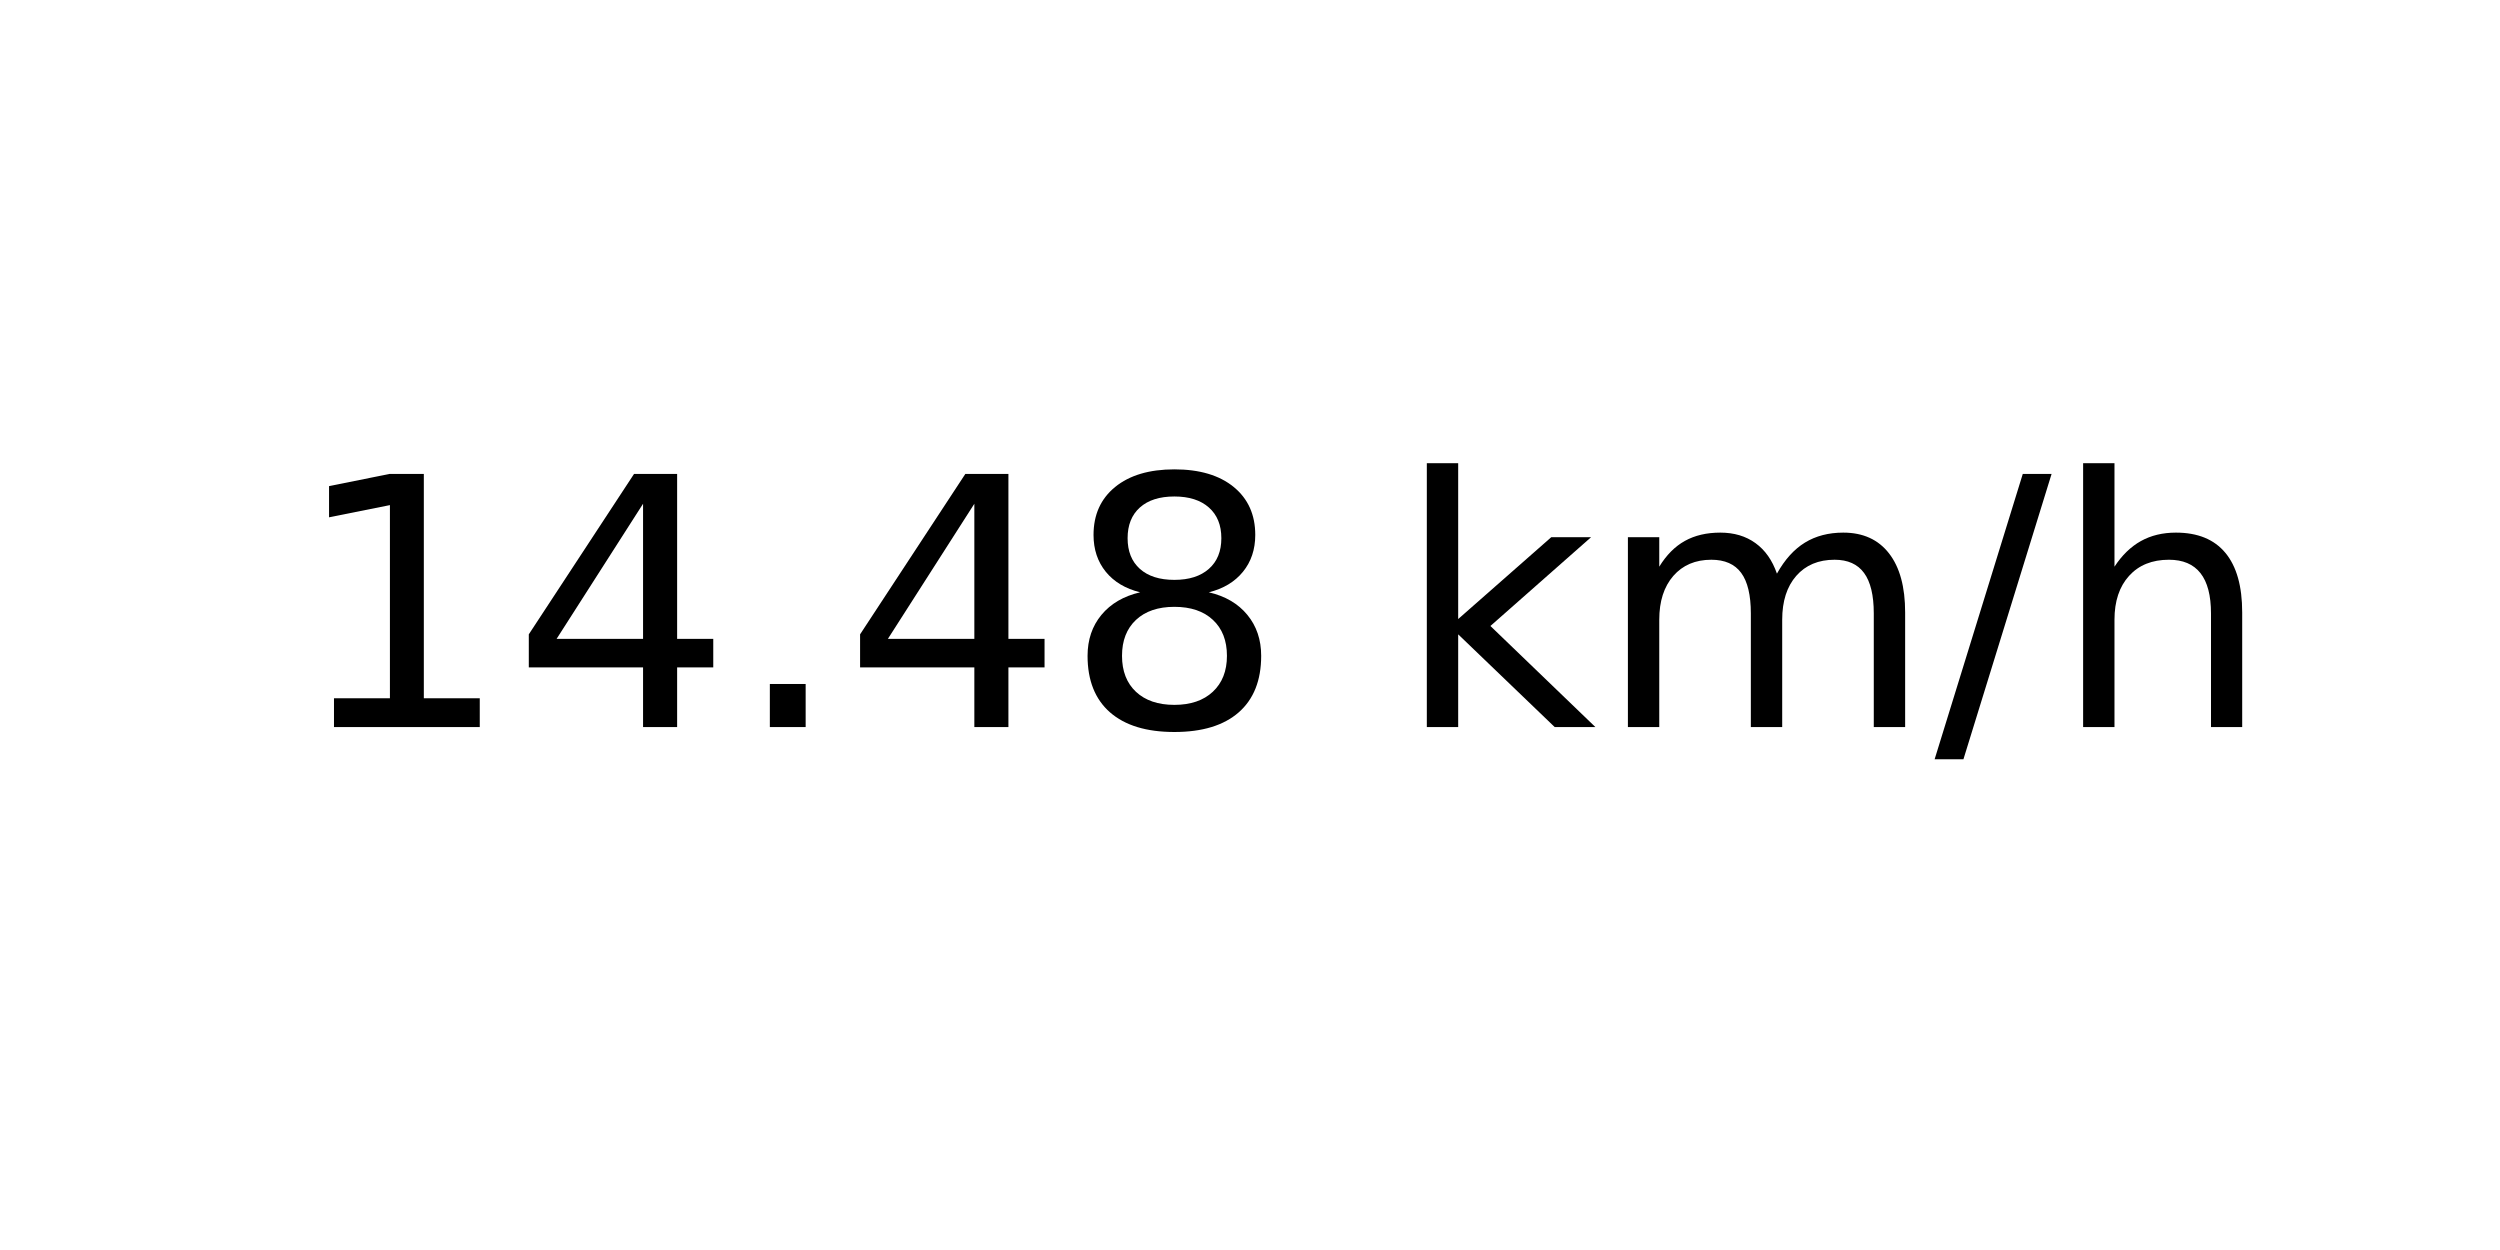
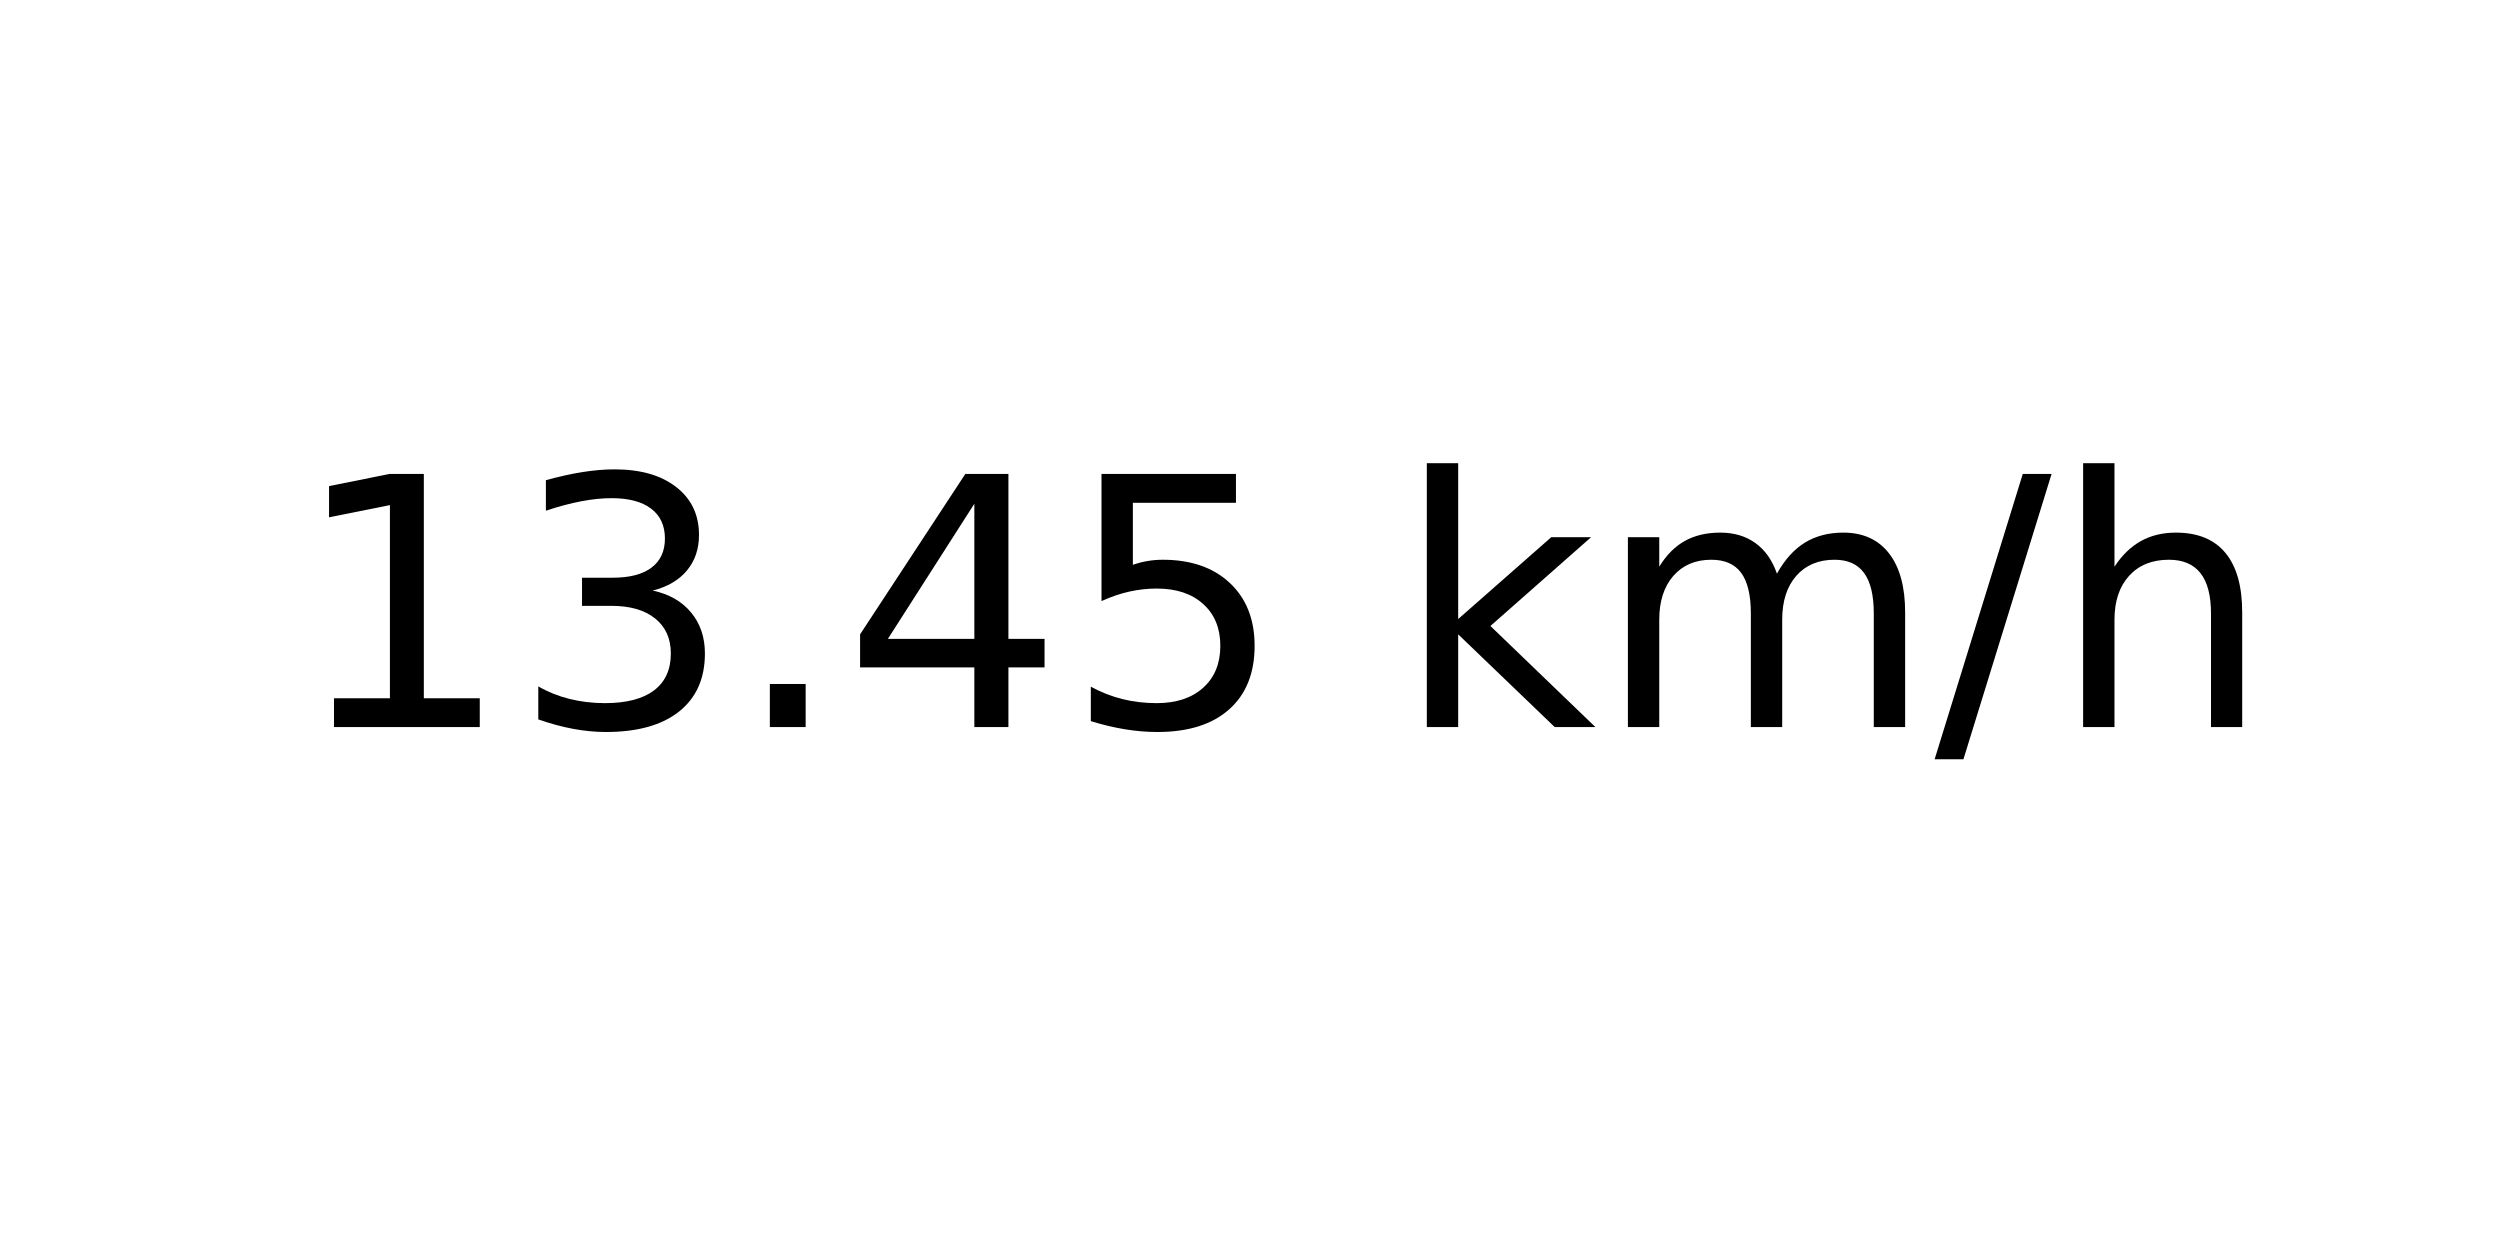
<svg xmlns="http://www.w3.org/2000/svg" xmlns:xlink="http://www.w3.org/1999/xlink" width="72pt" height="36pt" viewBox="0 0 72 36" version="1.1">
  <defs>
    <style type="text/css">*{stroke-linejoin: round; stroke-linecap: butt}</style>
  </defs>
  <g id="figure_1">
    <g id="axes_1">
      <g id="text_1">
        <g transform="translate(8.378125 20.93937) scale(0.1 -0.1)">
          <defs>
            <path id="DejaVuSans-31" d="M 794 531  L 1825 531  L 1825 4091  L 703 3866  L 703 4441  L 1819 4666  L 2450 4666  L 2450 531  L 3481 531  L 3481 0  L 794 0  L 794 531  z " transform="scale(0.015625)" />
+             <path id="DejaVuSans-33" d="M 2597 2516  Q 3050 2419 3304 2112  Q 3559 1806 3559 1356  Q 3559 666 3084 287  Q 2609 -91 1734 -91  Q 1441 -91 1130 -33  Q 819 25 488 141  L 488 750  Q 750 597 1062 519  Q 1375 441 1716 441  Q 2309 441 2620 675  Q 2931 909 2931 1356  Q 2931 1769 2642 2001  Q 2353 2234 1838 2234  L 1294 2234  L 1294 2753  L 1863 2753  Q 2328 2753 2575 2939  Q 2822 3125 2822 3475  Q 2822 3834 2567 4026  Q 2313 4219 1838 4219  Q 1578 4219 1281 4162  Q 984 4106 628 3988  L 628 4550  Q 988 4650 1302 4700  Q 1616 4750 1894 4750  Q 2613 4750 3031 4423  Q 3450 4097 3450 3541  Q 3450 3153 3228 2886  Q 3006 2619 2597 2516  z " transform="scale(0.015625)" />
+             <path id="DejaVuSans-2e" d="M 684 794  L 1344 794  L 1344 0  L 684 0  L 684 794  z " transform="scale(0.015625)" />
            <path id="DejaVuSans-34" d="M 2419 4116  L 825 1625  L 2419 1625  L 2419 4116  z M 2253 4666  L 3047 4666  L 3047 1625  L 3713 1625  L 3713 1100  L 3047 1100  L 3047 0  L 2419 0  L 2419 1100  L 313 1100  L 313 1709  L 2253 4666  z " transform="scale(0.015625)" />
-             <path id="DejaVuSans-2e" d="M 684 794  L 1344 794  L 1344 0  L 684 0  L 684 794  z " transform="scale(0.015625)" />
-             <path id="DejaVuSans-38" d="M 2034 2216  Q 1584 2216 1326 1975  Q 1069 1734 1069 1313  Q 1069 891 1326 650  Q 1584 409 2034 409  Q 2484 409 2743 651  Q 3003 894 3003 1313  Q 3003 1734 2745 1975  Q 2488 2216 2034 2216  z M 1403 2484  Q 997 2584 770 2862  Q 544 3141 544 3541  Q 544 4100 942 4425  Q 1341 4750 2034 4750  Q 2731 4750 3128 4425  Q 3525 4100 3525 3541  Q 3525 3141 3298 2862  Q 3072 2584 2669 2484  Q 3125 2378 3379 2068  Q 3634 1759 3634 1313  Q 3634 634 3220 271  Q 2806 -91 2034 -91  Q 1263 -91 848 271  Q 434 634 434 1313  Q 434 1759 690 2068  Q 947 2378 1403 2484  z M 1172 3481  Q 1172 3119 1398 2916  Q 1625 2713 2034 2713  Q 2441 2713 2670 2916  Q 2900 3119 2900 3481  Q 2900 3844 2670 4047  Q 2441 4250 2034 4250  Q 1625 4250 1398 4047  Q 1172 3844 1172 3481  z " transform="scale(0.015625)" />
+             <path id="DejaVuSans-35" d="M 691 4666  L 3169 4666  L 3169 4134  L 1269 4134  L 1269 2991  Q 1406 3038 1543 3061  Q 1681 3084 1819 3084  Q 2600 3084 3056 2656  Q 3513 2228 3513 1497  Q 3513 744 3044 326  Q 2575 -91 1722 -91  Q 1428 -91 1123 -41  Q 819 9 494 109  L 494 744  Q 775 591 1075 516  Q 1375 441 1709 441  Q 2250 441 2565 725  Q 2881 1009 2881 1497  Q 2881 1984 2565 2268  Q 2250 2553 1709 2553  Q 1456 2553 1204 2497  Q 953 2441 691 2322  L 691 4666  z " transform="scale(0.015625)" />
            <path id="DejaVuSans-20" transform="scale(0.015625)" />
            <path id="DejaVuSans-6b" d="M 581 4863  L 1159 4863  L 1159 1991  L 2875 3500  L 3609 3500  L 1753 1863  L 3688 0  L 2938 0  L 1159 1709  L 1159 0  L 581 0  L 581 4863  z " transform="scale(0.015625)" />
            <path id="DejaVuSans-6d" d="M 3328 2828  Q 3544 3216 3844 3400  Q 4144 3584 4550 3584  Q 5097 3584 5394 3201  Q 5691 2819 5691 2113  L 5691 0  L 5113 0  L 5113 2094  Q 5113 2597 4934 2840  Q 4756 3084 4391 3084  Q 3944 3084 3684 2787  Q 3425 2491 3425 1978  L 3425 0  L 2847 0  L 2847 2094  Q 2847 2600 2669 2842  Q 2491 3084 2119 3084  Q 1678 3084 1418 2786  Q 1159 2488 1159 1978  L 1159 0  L 581 0  L 581 3500  L 1159 3500  L 1159 2956  Q 1356 3278 1631 3431  Q 1906 3584 2284 3584  Q 2666 3584 2933 3390  Q 3200 3197 3328 2828  z " transform="scale(0.015625)" />
            <path id="DejaVuSans-2f" d="M 1625 4666  L 2156 4666  L 531 -594  L 0 -594  L 1625 4666  z " transform="scale(0.015625)" />
            <path id="DejaVuSans-68" d="M 3513 2113  L 3513 0  L 2938 0  L 2938 2094  Q 2938 2591 2744 2837  Q 2550 3084 2163 3084  Q 1697 3084 1428 2787  Q 1159 2491 1159 1978  L 1159 0  L 581 0  L 581 4863  L 1159 4863  L 1159 2956  Q 1366 3272 1645 3428  Q 1925 3584 2291 3584  Q 2894 3584 3203 3211  Q 3513 2838 3513 2113  z " transform="scale(0.015625)" />
          </defs>
          <use xlink:href="#DejaVuSans-31" />
-           <use xlink:href="#DejaVuSans-34" x="63.623" />
+           <use xlink:href="#DejaVuSans-33" x="63.623" />
          <use xlink:href="#DejaVuSans-2e" x="127.246" />
          <use xlink:href="#DejaVuSans-34" x="159.033" />
-           <use xlink:href="#DejaVuSans-38" x="222.656" />
+           <use xlink:href="#DejaVuSans-35" x="222.656" />
          <use xlink:href="#DejaVuSans-20" x="286.279" />
          <use xlink:href="#DejaVuSans-6b" x="318.066" />
          <use xlink:href="#DejaVuSans-6d" x="375.977" />
          <use xlink:href="#DejaVuSans-2f" x="473.389" />
          <use xlink:href="#DejaVuSans-68" x="507.08" />
        </g>
      </g>
    </g>
  </g>
</svg>
